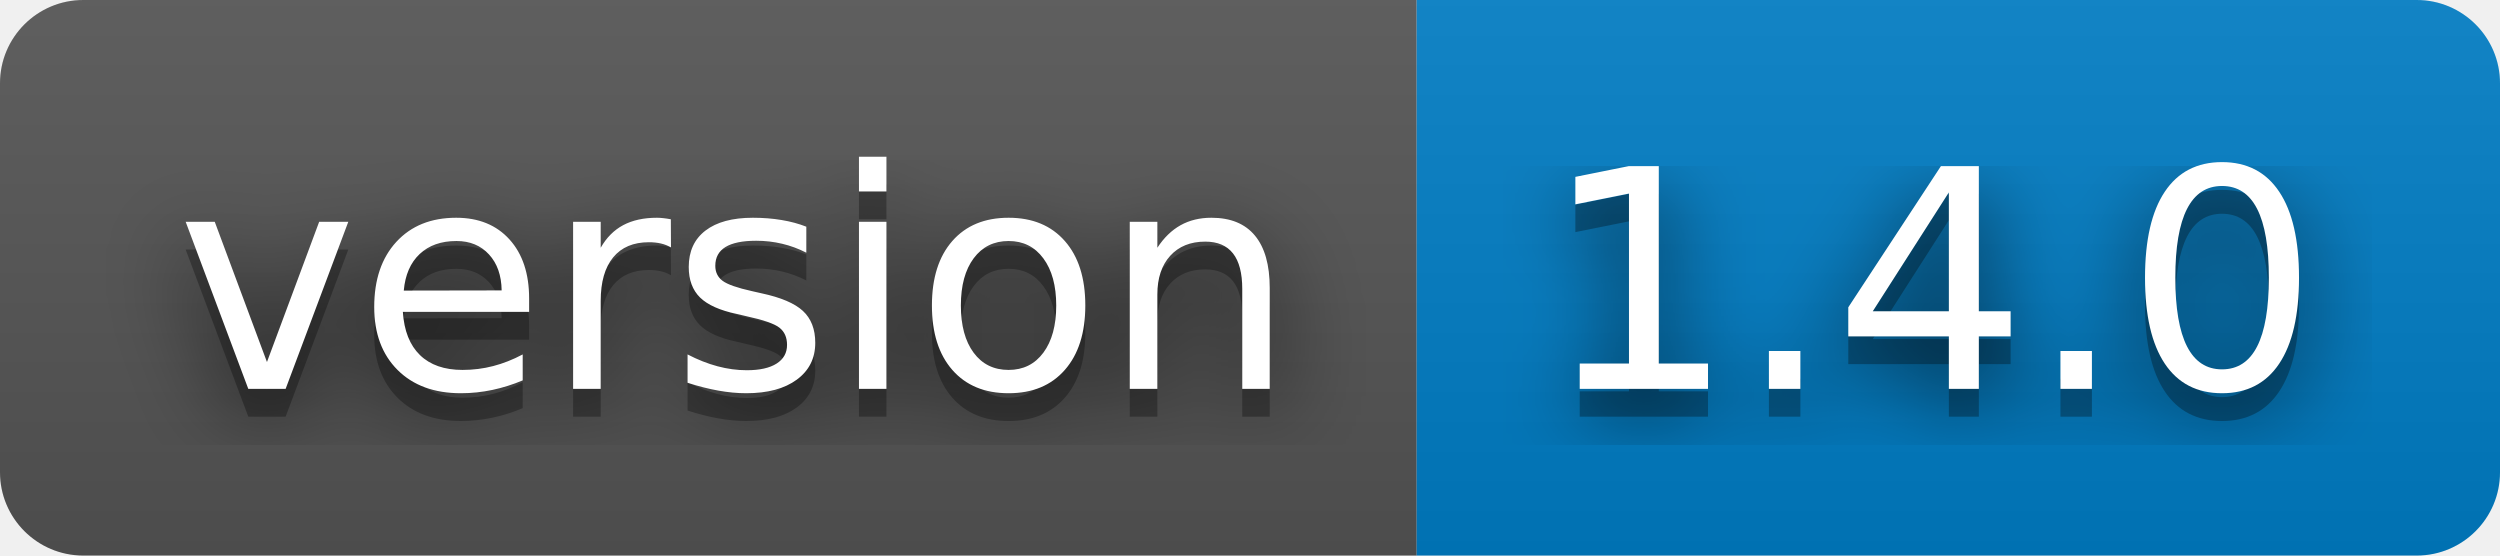
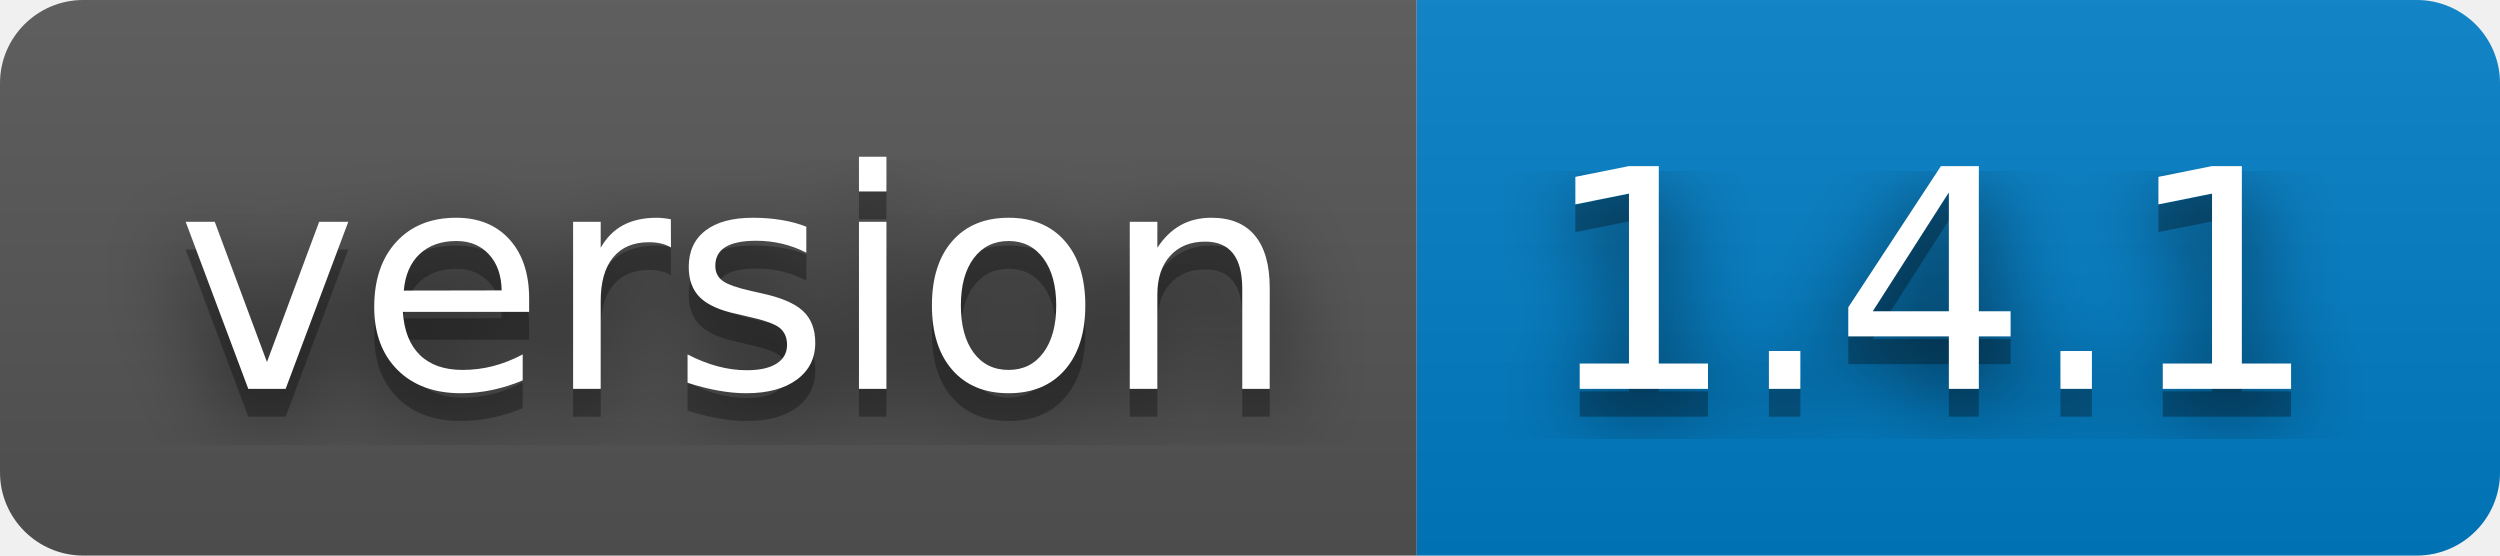
- <svg xmlns="http://www.w3.org/2000/svg" width="90" height="20" role="img" aria-label="version: 1.4.0">
+ <svg xmlns="http://www.w3.org/2000/svg" width="90" height="20" role="img" aria-label="version: 1.4.1">
  <filter id="blur">
    <feGaussianBlur stdDeviation="16" />
  </filter>
  <linearGradient id="s" x2="0" y2="100%">
    <stop offset="0" stop-color="#bbb" stop-opacity=".1" />
    <stop offset="1" stop-opacity=".1" />
  </linearGradient>
  <clipPath id="r">
    <rect width="90" height="20" rx="3" />
  </clipPath>
  <g clip-path="url(#r)">
    <rect width="51" height="20" fill="#555" />
    <rect x="51" width="39" height="20" fill="#007ec6" />
    <rect width="90" height="20" fill="url(#s)" />
  </g>
  <g fill="#fff" text-anchor="middle" font-family="Verdana,Geneva,DejaVu Sans,sans-serif" text-rendering="geometricPrecision" font-size="110">
    <g transform="scale(.1)">
      <g aria-hidden="true" fill="#010101">
        <text x="265" y="150" fill-opacity=".8" filter="url(#blur)" textLength="410">version</text>
        <text x="265" y="150" fill-opacity=".3" textLength="410">version</text>
      </g>
      <text x="265" y="140" textLength="410">version</text>
    </g>
    <g transform="scale(.1)">
      <g aria-hidden="true" fill="#010101">
-         <text x="695" y="150" fill-opacity=".8" filter="url(#blur)" textLength="290">1.4.0</text>
-         <text x="695" y="150" fill-opacity=".3" textLength="290">1.4.0</text>
+         <text x="695" y="150" fill-opacity=".8" filter="url(#blur)" textLength="290">1.4.1</text>
+         <text x="695" y="150" fill-opacity=".3" textLength="290">1.4.1</text>
      </g>
-       <text x="695" y="140" textLength="290">1.4.0</text>
+       <text x="695" y="140" textLength="290">1.4.1</text>
    </g>
  </g>
</svg>
